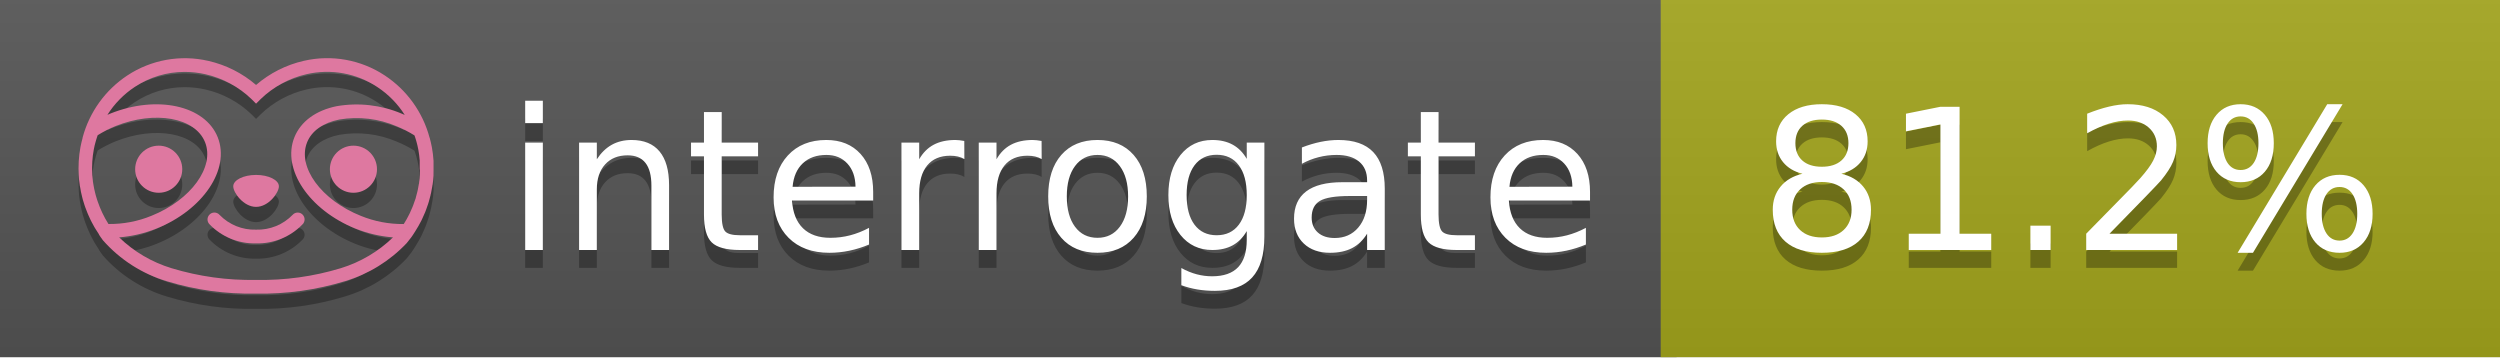
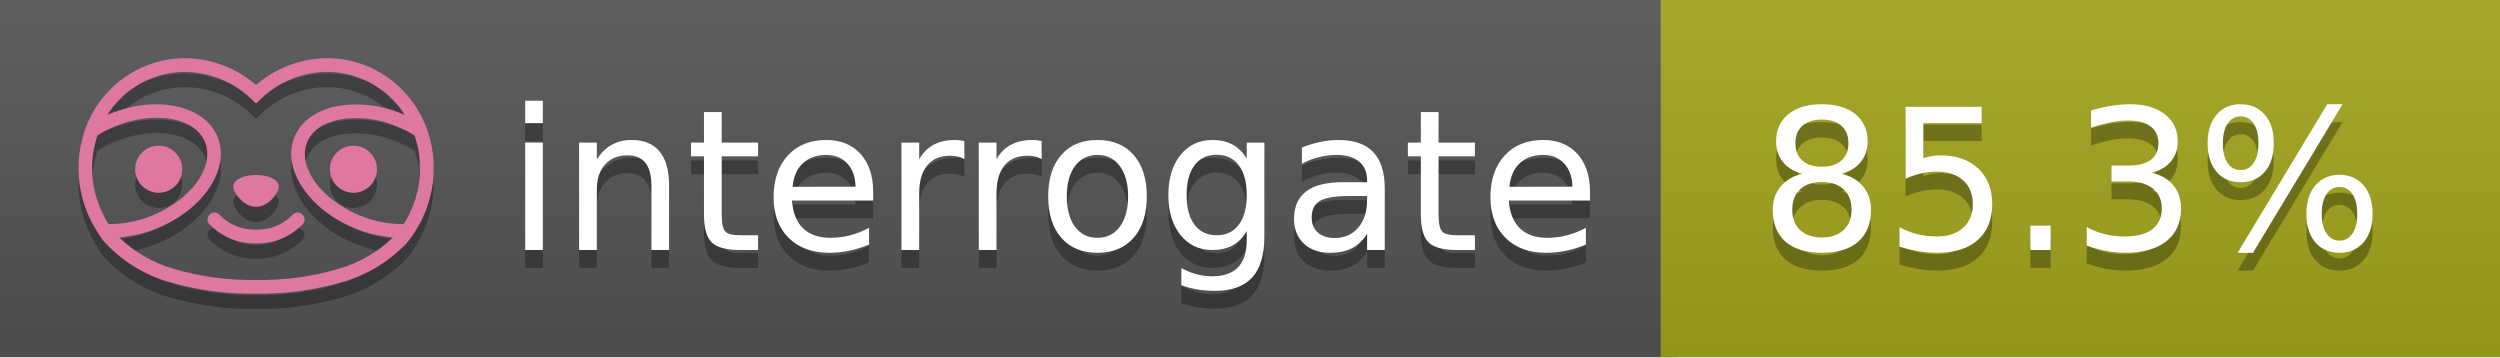
<svg xmlns="http://www.w3.org/2000/svg" width="140" height="20" viewBox="0 0 140 20" version="1.1" xml:space="preserve" style="fill-rule:evenodd;clip-rule:evenodd;stroke-linejoin:round;stroke-miterlimit:2;">
  <g transform="matrix(1,0,0,1,22,0)">
    <g id="backgrounds" transform="matrix(1.32789,0,0,1,-22.3892,0)">
      <rect x="0" y="0" width="71" height="20" style="fill:rgb(85,85,85);" />
    </g>
    <rect x="71" y="0" width="47" height="20" data-interrogate="color" style="fill:#a4a61d" />
    <g transform="matrix(1.19746,0,0,1,-22.3744,-4.85723e-16)">
      <rect x="0" y="0" width="118" height="20" style="fill:url(#_Linear1);" />
    </g>
  </g>
  <g fill="#fff" text-anchor="middle" font-family="DejaVu Sans,Verdana,Geneva,sans-serif" font-size="110">
    <text x="590" y="150" fill="#010101" fill-opacity=".3" transform="scale(.1)" textLength="610">interrogate</text>
    <text x="590" y="140" transform="scale(.1)" textLength="610">interrogate</text>
-     <text x="1160" y="150" fill="#010101" fill-opacity=".3" transform="scale(.1)" textLength="370" data-interrogate="result">81.2%</text>
-     <text x="1160" y="140" transform="scale(.1)" textLength="370" data-interrogate="result">81.2%</text>
+     <text x="1160" y="150" fill="#010101" fill-opacity=".3" transform="scale(.1)" textLength="370" data-interrogate="result">85.3%</text>
+     <text x="1160" y="140" transform="scale(.1)" textLength="370" data-interrogate="result">85.3%</text>
  </g>
  <g id="logo-shadow" transform="matrix(0.854876,0,0,0.854876,-6.73514,1.732)">
    <g transform="matrix(0.299012,0,0,0.299012,9.70229,-6.68582)">
      <path d="M50,64.25C52.76,64.25 55,61.13 55,59.75C55,58.37 52.76,57.25 50,57.25C47.24,57.25 45,58.37 45,59.75C45,61.13 47.24,64.25 50,64.25Z" style="fill:rgb(1,1,1);fill-opacity:0.3;fill-rule:nonzero;" />
    </g>
    <g transform="matrix(0.299012,0,0,0.299012,9.70229,-6.68582)">
      <path d="M88,49.05C86.506,43.475 83.018,38.638 78.2,35.46C72.969,32.002 66.539,30.844 60.43,32.26C56.576,33.145 52.995,34.958 50,37.54C46.998,34.958 43.411,33.149 39.55,32.27C33.441,30.853 27.011,32.011 21.78,35.47C16.97,38.652 13.489,43.489 12,49.06L12,49.13C11.82,49.79 11.66,50.46 11.53,51.13C11.146,53.207 11.021,55.323 11.16,57.43C11.16,58.03 11.26,58.63 11.34,59.23C11.34,59.51 11.43,59.79 11.48,60.07C11.53,60.35 11.58,60.68 11.64,60.98C11.7,61.28 11.8,61.69 11.89,62.05C11.98,62.41 11.99,62.47 12.05,62.68C12.16,63.07 12.28,63.46 12.41,63.84L12.58,64.34C12.72,64.74 12.88,65.14 13.04,65.53L13.23,65.98C13.403,66.373 13.583,66.767 13.77,67.16L13.99,67.59C14.19,67.97 14.39,68.35 14.61,68.73L14.87,69.15C15.1,69.52 15.33,69.89 15.58,70.26L15.58,70.32L15.99,70.93C16.14,71.14 16.29,71.36 16.45,71.57C20.206,75.83 25.086,78.95 30.53,80.57C36.839,82.48 43.41,83.385 50,83.25C56.599,83.374 63.177,82.456 69.49,80.53C74.644,78.978 79.303,76.102 83,72.19C83.34,71.78 83.65,71.35 84,70.92L84.18,70.66L84.33,70.44L84.41,70.32C84.55,70.12 84.67,69.9 84.81,69.7C85.07,69.3 85.32,68.89 85.55,68.48C85.78,68.07 86.02,67.65 86.23,67.22C86.31,67.05 86.39,66.88 86.47,66.7C86.67,66.28 86.85,65.87 87.03,65.44L87.23,64.92C87.397,64.487 87.55,64.05 87.69,63.61L87.85,63.09C87.98,62.64 88.1,62.19 88.21,61.74C88.21,61.57 88.3,61.39 88.33,61.22C88.43,60.75 88.52,60.22 88.6,59.79C88.6,59.64 88.66,59.49 88.68,59.33C88.77,58.71 88.84,58.08 88.88,57.45L88.88,54.17C88.817,53.164 88.693,52.162 88.51,51.17C88.38,50.5 88.23,49.84 88.05,49.17L88,49.05ZM85.89,56.44L85.89,57.23C85.89,57.78 85.79,58.32 85.72,58.86C85.72,59.01 85.72,59.15 85.65,59.3C85.59,59.7 85.51,60.11 85.43,60.51L85.32,60.99C85.23,61.38 85.12,61.77 85.01,62.16C85.01,62.31 84.93,62.46 84.88,62.6C84.74,63.04 84.59,63.47 84.42,63.9L84.27,64.28C84.1,64.71 83.91,65.14 83.71,65.56C83.51,65.98 83.43,66.12 83.28,66.4L83.01,66.91C82.83,67.223 82.643,67.537 82.45,67.85L82.35,68.01C79.121,68.047 75.918,67.434 72.93,66.21C64.27,62.74 59,55.52 61.18,50.11C62.18,47.6 64.7,45.82 68.26,45.11C72.489,44.395 76.835,44.908 80.78,46.59C82.141,47.144 83.453,47.813 84.7,48.59C84.76,48.76 84.82,48.93 84.88,49.1C84.94,49.27 85.05,49.63 85.12,49.9C85.28,50.5 85.44,51.1 85.55,51.73C85.691,52.507 85.792,53.292 85.85,54.08L85.85,55.89C85.85,56.12 85.91,56.25 85.91,56.45L85.89,56.44ZM17.66,68C16.668,66.435 15.869,64.756 15.28,63L15.17,62.68C15.06,62.35 14.96,62.01 14.87,61.68C14.823,61.493 14.777,61.31 14.73,61.13C14.66,60.84 14.59,60.55 14.53,60.27C14.47,59.99 14.43,59.72 14.38,59.44C14.33,59.16 14.3,59 14.27,58.78C14.2,58.27 14.15,57.78 14.11,57.23L14.11,57.03C14.008,55.236 14.122,53.437 14.45,51.67C14.56,51.06 14.71,50.46 14.88,49.87C14.96,49.59 15.04,49.32 15.13,49.05C15.22,48.78 15.24,48.72 15.3,48.55C16.548,47.774 17.859,47.105 19.22,46.55C27.86,43.09 36.65,44.67 38.82,50.08C40.99,55.49 35.73,62.74 27.09,66.2C24.101,67.431 20.893,68.043 17.66,68ZM68.57,77.68C62.554,79.508 56.287,80.376 50,80.25C43.737,80.37 37.495,79.506 31.5,77.69C27.185,76.38 23.243,74.062 20,70.93C22.815,70.706 25.58,70.055 28.2,69C38.37,64.92 44.39,56 41.6,49C38.81,42 28.27,39.72 18.1,43.8L17.43,44.09C18.973,41.648 21.019,39.561 23.43,37.97C26.671,35.824 30.473,34.68 34.36,34.68C35.884,34.681 37.404,34.852 38.89,35.19C42.694,36.049 46.191,37.935 49,40.64L50,41.64L51,40.64C53.797,37.937 57.279,36.049 61.07,35.18C66.402,33.947 72.014,34.968 76.57,38C78.98,39.588 81.026,41.671 82.57,44.11L81.9,43.82C77.409,41.921 72.464,41.355 67.66,42.19C63.08,43.12 59.79,45.54 58.39,49.02C55.6,55.97 61.62,64.94 71.79,69.02C74.414,70.07 77.182,70.714 80,70.93C76.776,74.05 72.859,76.363 68.57,77.68Z" style="fill:rgb(1,1,1);fill-opacity:0.3;fill-rule:nonzero;" />
    </g>
    <g transform="matrix(0.299012,0,0,0.299012,9.70229,-6.68582)">
      <circle cx="71.33" cy="56" r="5.16" style="fill:rgb(1,1,1);fill-opacity:0.3;" />
    </g>
    <g transform="matrix(0.299012,0,0,0.299012,9.70229,-6.68582)">
      <circle cx="28.67" cy="56" r="5.16" style="fill:rgb(1,1,1);fill-opacity:0.3;" />
    </g>
    <g transform="matrix(0.299012,0,0,0.299012,9.70229,-6.68582)">
      <path d="M58,66C55.912,68.161 53.003,69.339 50,69.24C46.997,69.339 44.088,68.161 42,66C41.714,65.677 41.302,65.491 40.87,65.491C40.042,65.491 39.361,66.172 39.361,67C39.361,67.368 39.496,67.724 39.74,68C42.403,70.804 46.134,72.35 50,72.25C53.862,72.347 57.59,70.802 60.25,68C60.495,67.725 60.63,67.369 60.63,67C60.63,66.174 59.951,65.495 59.125,65.495C58.695,65.495 58.285,65.679 58,66Z" style="fill:rgb(1,1,1);fill-opacity:0.3;fill-rule:nonzero;" />
    </g>
  </g>
  <g id="logo-pink" transform="matrix(0.854876,0,0,0.854876,-6.73514,0.877124)">
    <g transform="matrix(0.299012,0,0,0.299012,9.70229,-6.68582)">
      <path d="M50,64.25C52.76,64.25 55,61.13 55,59.75C55,58.37 52.76,57.25 50,57.25C47.24,57.25 45,58.37 45,59.75C45,61.13 47.24,64.25 50,64.25Z" style="fill:rgb(222,120,160);fill-rule:nonzero;" />
    </g>
    <g transform="matrix(0.299012,0,0,0.299012,9.70229,-6.68582)">
      <path d="M88,49.05C86.506,43.475 83.018,38.638 78.2,35.46C72.969,32.002 66.539,30.844 60.43,32.26C56.576,33.145 52.995,34.958 50,37.54C46.998,34.958 43.411,33.149 39.55,32.27C33.441,30.853 27.011,32.011 21.78,35.47C16.97,38.652 13.489,43.489 12,49.06L12,49.13C11.82,49.79 11.66,50.46 11.53,51.13C11.146,53.207 11.021,55.323 11.16,57.43C11.16,58.03 11.26,58.63 11.34,59.23C11.34,59.51 11.43,59.79 11.48,60.07C11.53,60.35 11.58,60.68 11.64,60.98C11.7,61.28 11.8,61.69 11.89,62.05C11.98,62.41 11.99,62.47 12.05,62.68C12.16,63.07 12.28,63.46 12.41,63.84L12.58,64.34C12.72,64.74 12.88,65.14 13.04,65.53L13.23,65.98C13.403,66.373 13.583,66.767 13.77,67.16L13.99,67.59C14.19,67.97 14.39,68.35 14.61,68.73L14.87,69.15C15.1,69.52 15.33,69.89 15.58,70.26L15.58,70.32L15.99,70.93C16.14,71.14 16.29,71.36 16.45,71.57C20.206,75.83 25.086,78.95 30.53,80.57C36.839,82.48 43.41,83.385 50,83.25C56.599,83.374 63.177,82.456 69.49,80.53C74.644,78.978 79.303,76.102 83,72.19C83.34,71.78 83.65,71.35 84,70.92L84.18,70.66L84.33,70.44L84.41,70.32C84.55,70.12 84.67,69.9 84.81,69.7C85.07,69.3 85.32,68.89 85.55,68.48C85.78,68.07 86.02,67.65 86.23,67.22C86.31,67.05 86.39,66.88 86.47,66.7C86.67,66.28 86.85,65.87 87.03,65.44L87.23,64.92C87.397,64.487 87.55,64.05 87.69,63.61L87.85,63.09C87.98,62.64 88.1,62.19 88.21,61.74C88.21,61.57 88.3,61.39 88.33,61.22C88.43,60.75 88.52,60.22 88.6,59.79C88.6,59.64 88.66,59.49 88.68,59.33C88.77,58.71 88.84,58.08 88.88,57.45L88.88,54.17C88.817,53.164 88.693,52.162 88.51,51.17C88.38,50.5 88.23,49.84 88.05,49.17L88,49.05ZM85.89,56.44L85.89,57.23C85.89,57.78 85.79,58.32 85.72,58.86C85.72,59.01 85.72,59.15 85.65,59.3C85.59,59.7 85.51,60.11 85.43,60.51L85.32,60.99C85.23,61.38 85.12,61.77 85.01,62.16C85.01,62.31 84.93,62.46 84.88,62.6C84.74,63.04 84.59,63.47 84.42,63.9L84.27,64.28C84.1,64.71 83.91,65.14 83.71,65.56C83.51,65.98 83.43,66.12 83.28,66.4L83.01,66.91C82.83,67.223 82.643,67.537 82.45,67.85L82.35,68.01C79.121,68.047 75.918,67.434 72.93,66.21C64.27,62.74 59,55.52 61.18,50.11C62.18,47.6 64.7,45.82 68.26,45.11C72.489,44.395 76.835,44.908 80.78,46.59C82.141,47.144 83.453,47.813 84.7,48.59C84.76,48.76 84.82,48.93 84.88,49.1C84.94,49.27 85.05,49.63 85.12,49.9C85.28,50.5 85.44,51.1 85.55,51.73C85.691,52.507 85.792,53.292 85.85,54.08L85.85,55.89C85.85,56.12 85.91,56.25 85.91,56.45L85.89,56.44ZM17.66,68C16.668,66.435 15.869,64.756 15.28,63L15.17,62.68C15.06,62.35 14.96,62.01 14.87,61.68C14.823,61.493 14.777,61.31 14.73,61.13C14.66,60.84 14.59,60.55 14.53,60.27C14.47,59.99 14.43,59.72 14.38,59.44C14.33,59.16 14.3,59 14.27,58.78C14.2,58.27 14.15,57.78 14.11,57.23L14.11,57.03C14.008,55.236 14.122,53.437 14.45,51.67C14.56,51.06 14.71,50.46 14.88,49.87C14.96,49.59 15.04,49.32 15.13,49.05C15.22,48.78 15.24,48.72 15.3,48.55C16.548,47.774 17.859,47.105 19.22,46.55C27.86,43.09 36.65,44.67 38.82,50.08C40.99,55.49 35.73,62.74 27.09,66.2C24.101,67.431 20.893,68.043 17.66,68ZM68.57,77.68C62.554,79.508 56.287,80.376 50,80.25C43.737,80.37 37.495,79.506 31.5,77.69C27.185,76.38 23.243,74.062 20,70.93C22.815,70.706 25.58,70.055 28.2,69C38.37,64.92 44.39,56 41.6,49C38.81,42 28.27,39.72 18.1,43.8L17.43,44.09C18.973,41.648 21.019,39.561 23.43,37.97C26.671,35.824 30.473,34.68 34.36,34.68C35.884,34.681 37.404,34.852 38.89,35.19C42.694,36.049 46.191,37.935 49,40.64L50,41.64L51,40.64C53.797,37.937 57.279,36.049 61.07,35.18C66.402,33.947 72.014,34.968 76.57,38C78.98,39.588 81.026,41.671 82.57,44.11L81.9,43.82C77.409,41.921 72.464,41.355 67.66,42.19C63.08,43.12 59.79,45.54 58.39,49.02C55.6,55.97 61.62,64.94 71.79,69.02C74.414,70.07 77.182,70.714 80,70.93C76.776,74.05 72.859,76.363 68.57,77.68Z" style="fill:rgb(222,120,160);fill-rule:nonzero;" />
    </g>
    <g transform="matrix(0.299012,0,0,0.299012,9.70229,-6.68582)">
      <circle cx="71.33" cy="56" r="5.16" style="fill:rgb(222,120,160);" />
    </g>
    <g transform="matrix(0.299012,0,0,0.299012,9.70229,-6.68582)">
      <circle cx="28.67" cy="56" r="5.16" style="fill:rgb(222,120,160);" />
    </g>
    <g transform="matrix(0.299012,0,0,0.299012,9.70229,-6.68582)">
      <path d="M58,66C55.912,68.161 53.003,69.339 50,69.24C46.997,69.339 44.088,68.161 42,66C41.714,65.677 41.302,65.491 40.87,65.491C40.042,65.491 39.361,66.172 39.361,67C39.361,67.368 39.496,67.724 39.74,68C42.403,70.804 46.134,72.35 50,72.25C53.862,72.347 57.59,70.802 60.25,68C60.495,67.725 60.63,67.369 60.63,67C60.63,66.174 59.951,65.495 59.125,65.495C58.695,65.495 58.285,65.679 58,66Z" style="fill:rgb(222,120,160);fill-rule:nonzero;" />
    </g>
  </g>
  <defs>
    <linearGradient id="_Linear1" x1="0" y1="0" x2="1" y2="0" gradientUnits="userSpaceOnUse" gradientTransform="matrix(1.22465e-15,20,-20,1.22465e-15,0,0)">
      <stop offset="0" style="stop-color:rgb(187,187,187);stop-opacity:0.1" />
      <stop offset="1" style="stop-color:black;stop-opacity:0.1" />
    </linearGradient>
  </defs>
</svg>
